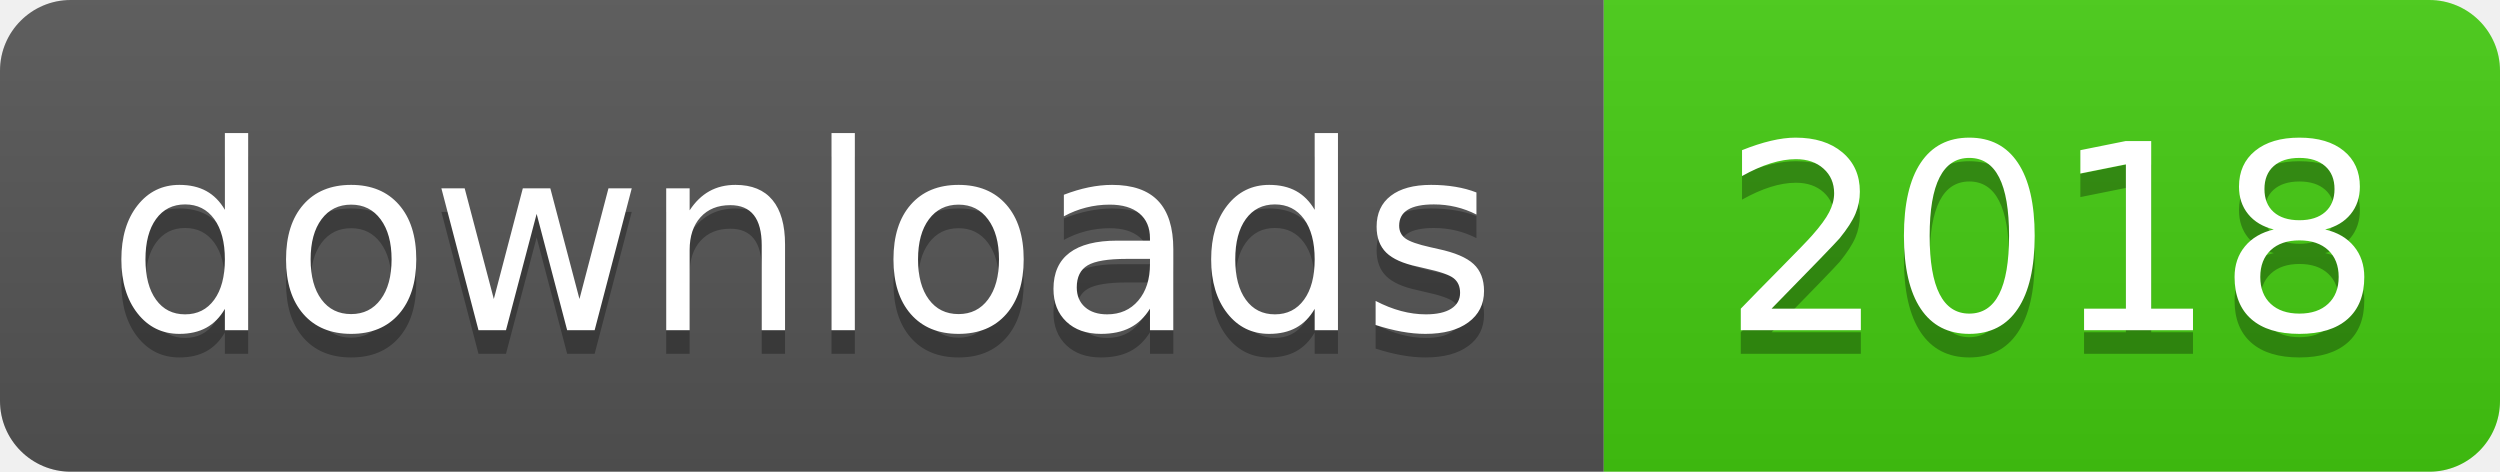
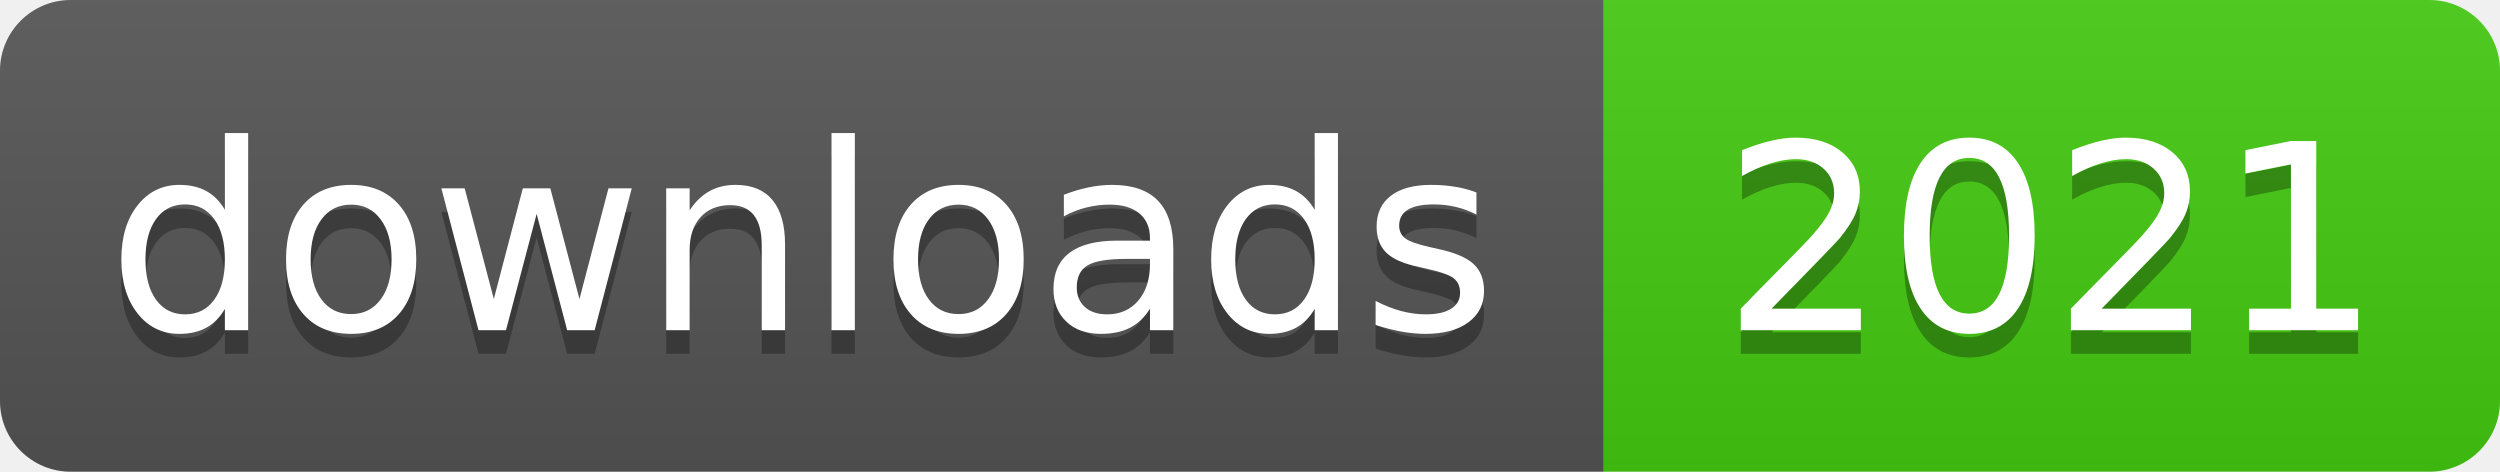
- <svg xmlns="http://www.w3.org/2000/svg" width="106" height="20" role="img" aria-label="downloads: 2018">
+ <svg xmlns="http://www.w3.org/2000/svg" width="106" height="20" role="img" aria-label="downloads: 2021">
  <linearGradient id="s" x2="0" y2="100%">
    <stop offset="0" stop-color="#bbb" stop-opacity=".1" />
    <stop offset="1" stop-opacity=".1" />
  </linearGradient>
  <clipPath id="r">
    <rect width="106" height="20" rx="3" fill="#fff" />
  </clipPath>
  <g clip-path="url(#r)">
    <rect width="68" height="20" fill="#555" />
    <rect x="68" width="38" height="20" fill="#4c1" />
    <rect width="106" height="20" fill="url(#s)" />
  </g>
  <g fill="#fff" text-anchor="middle" font-family="Verdana,Geneva,DejaVu Sans,sans-serif" text-rendering="geometricPrecision" font-size="110">
    <text aria-hidden="true" x="340" y="150" fill="#010101" fill-opacity=".3" transform="scale(.1)" textLength="560">downloads</text>
    <text x="340" y="140" transform="scale(.1)" fill="#fff" textLength="560">downloads</text>
-     <text aria-hidden="true" x="870" y="150" fill="#010101" fill-opacity=".3" transform="scale(.1)" textLength="260">2018</text>
-     <text x="870" y="140" transform="scale(.1)" fill="#fff" textLength="260">2018</text>
+     <text aria-hidden="true" x="870" y="150" fill="#010101" fill-opacity=".3" transform="scale(.1)" textLength="260">2021</text>
+     <text x="870" y="140" transform="scale(.1)" fill="#fff" textLength="260">2021</text>
  </g>
</svg>
